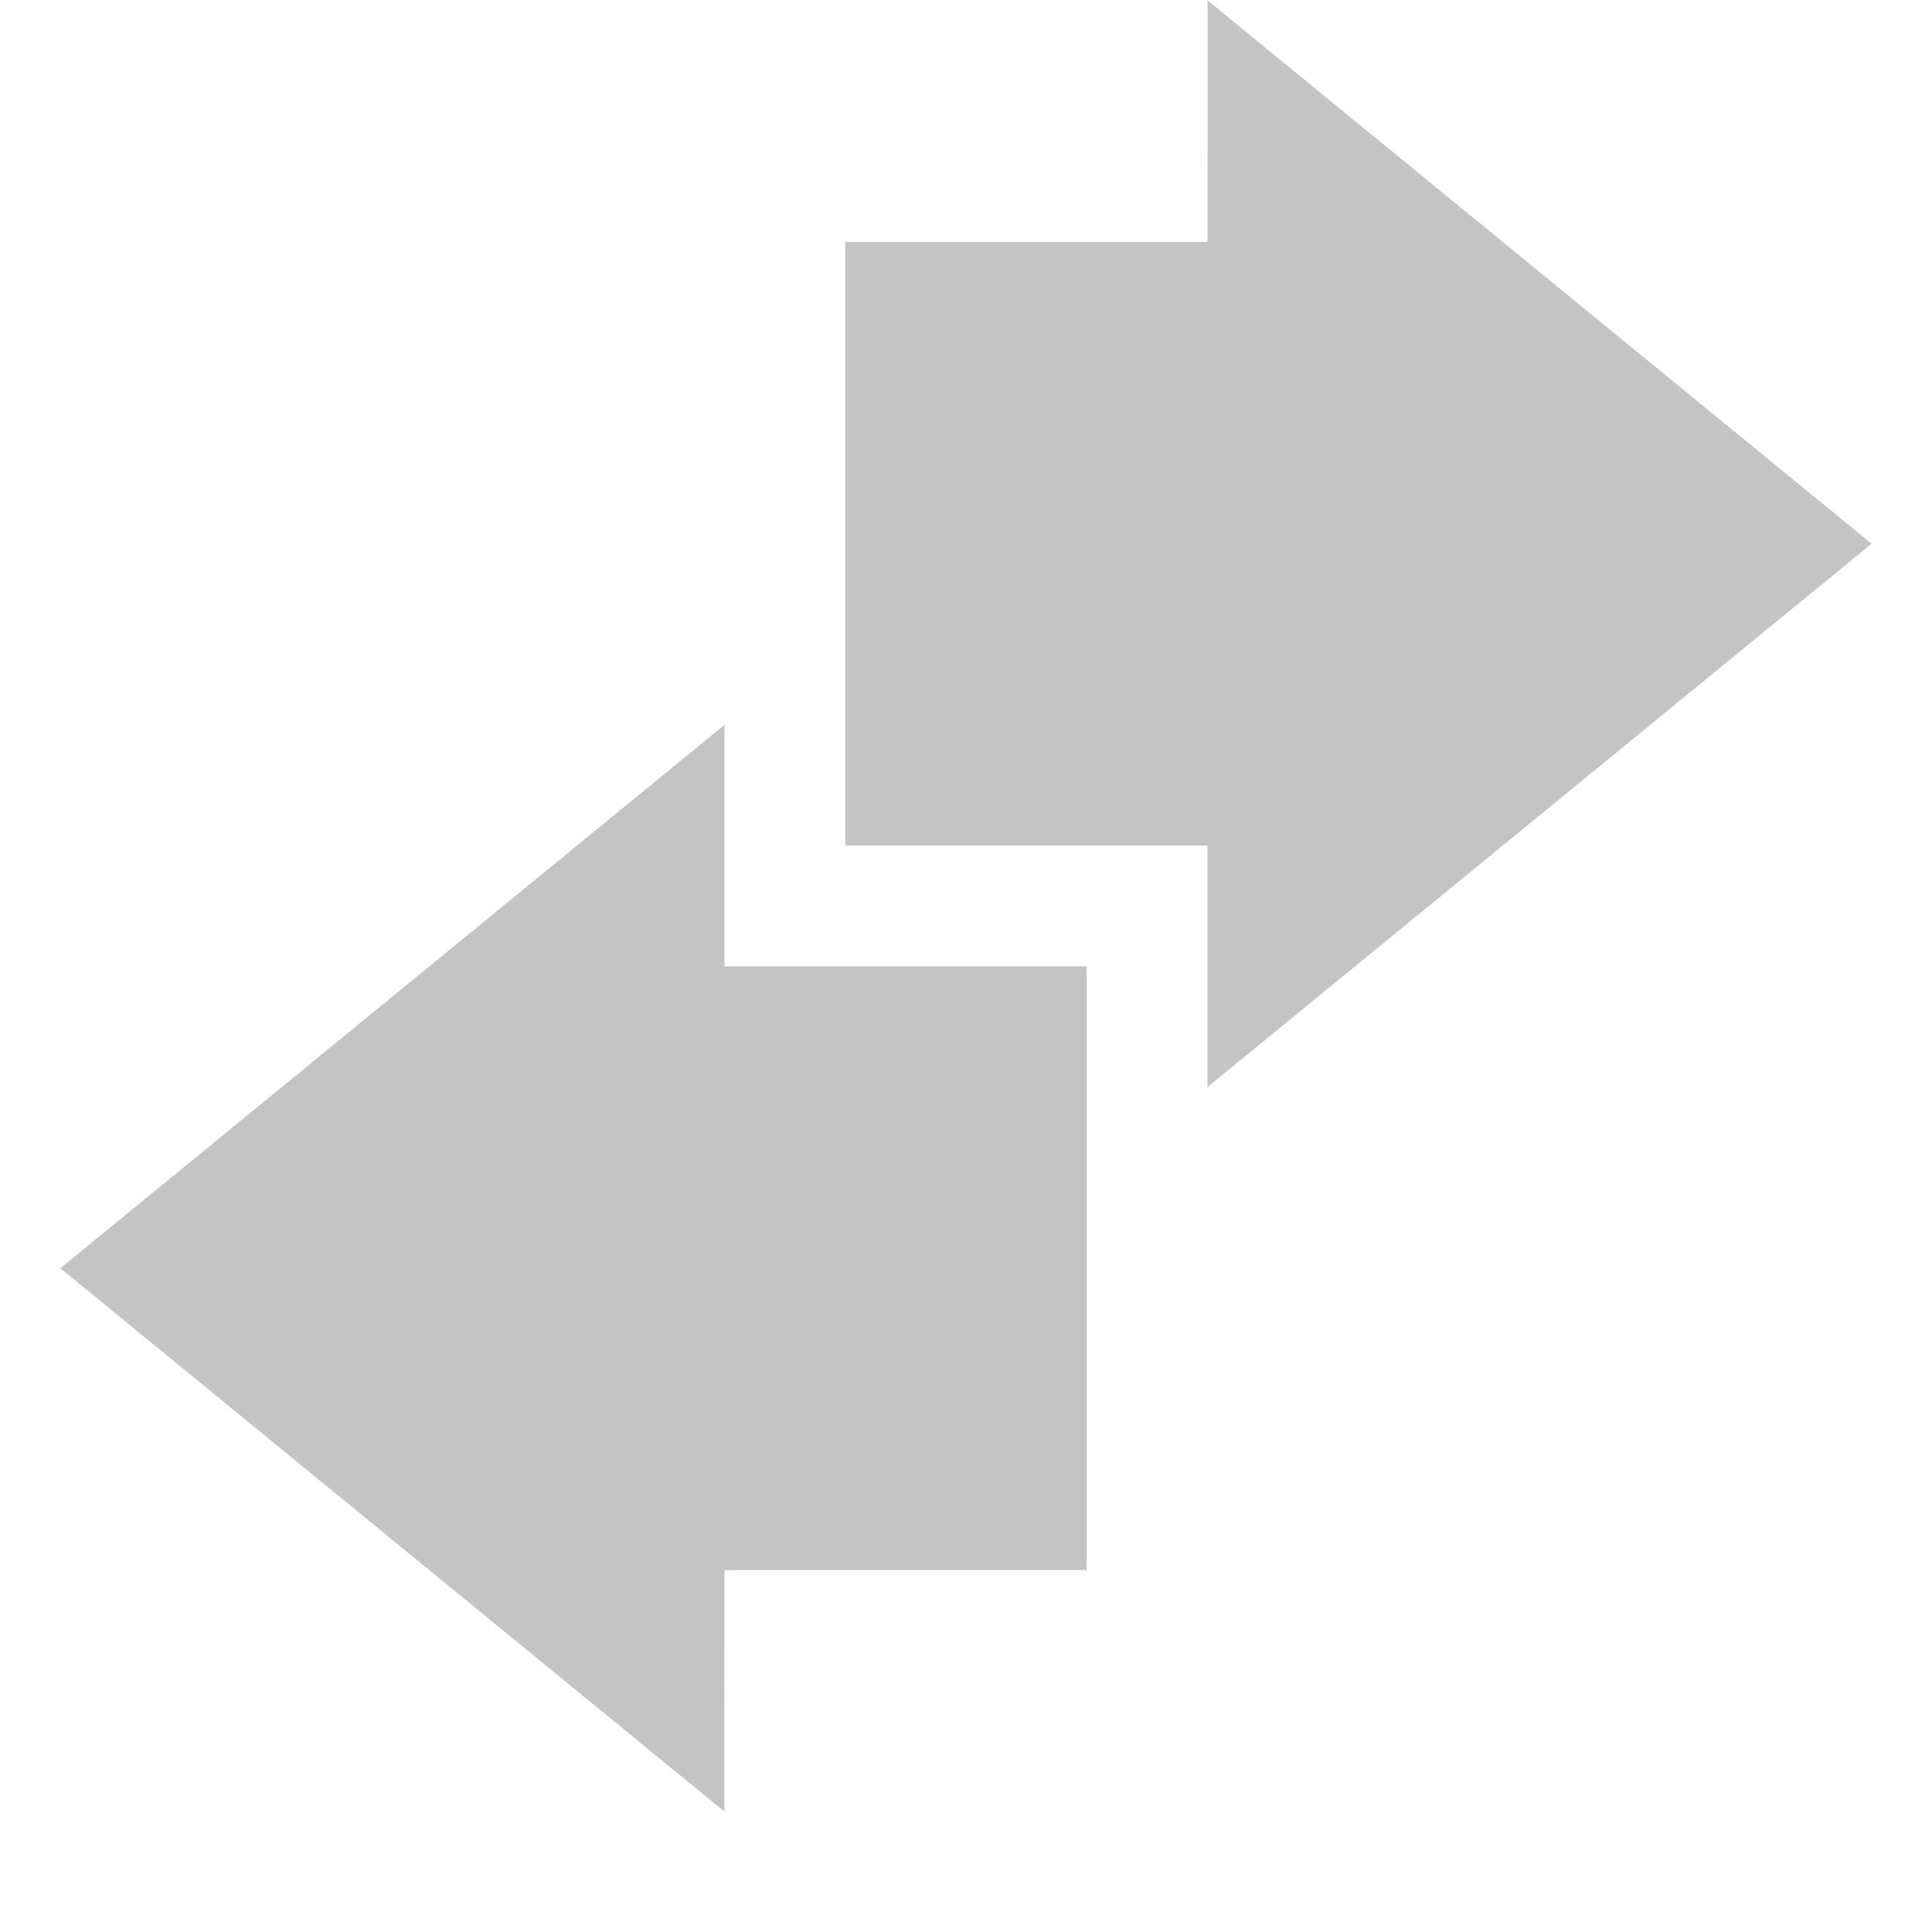
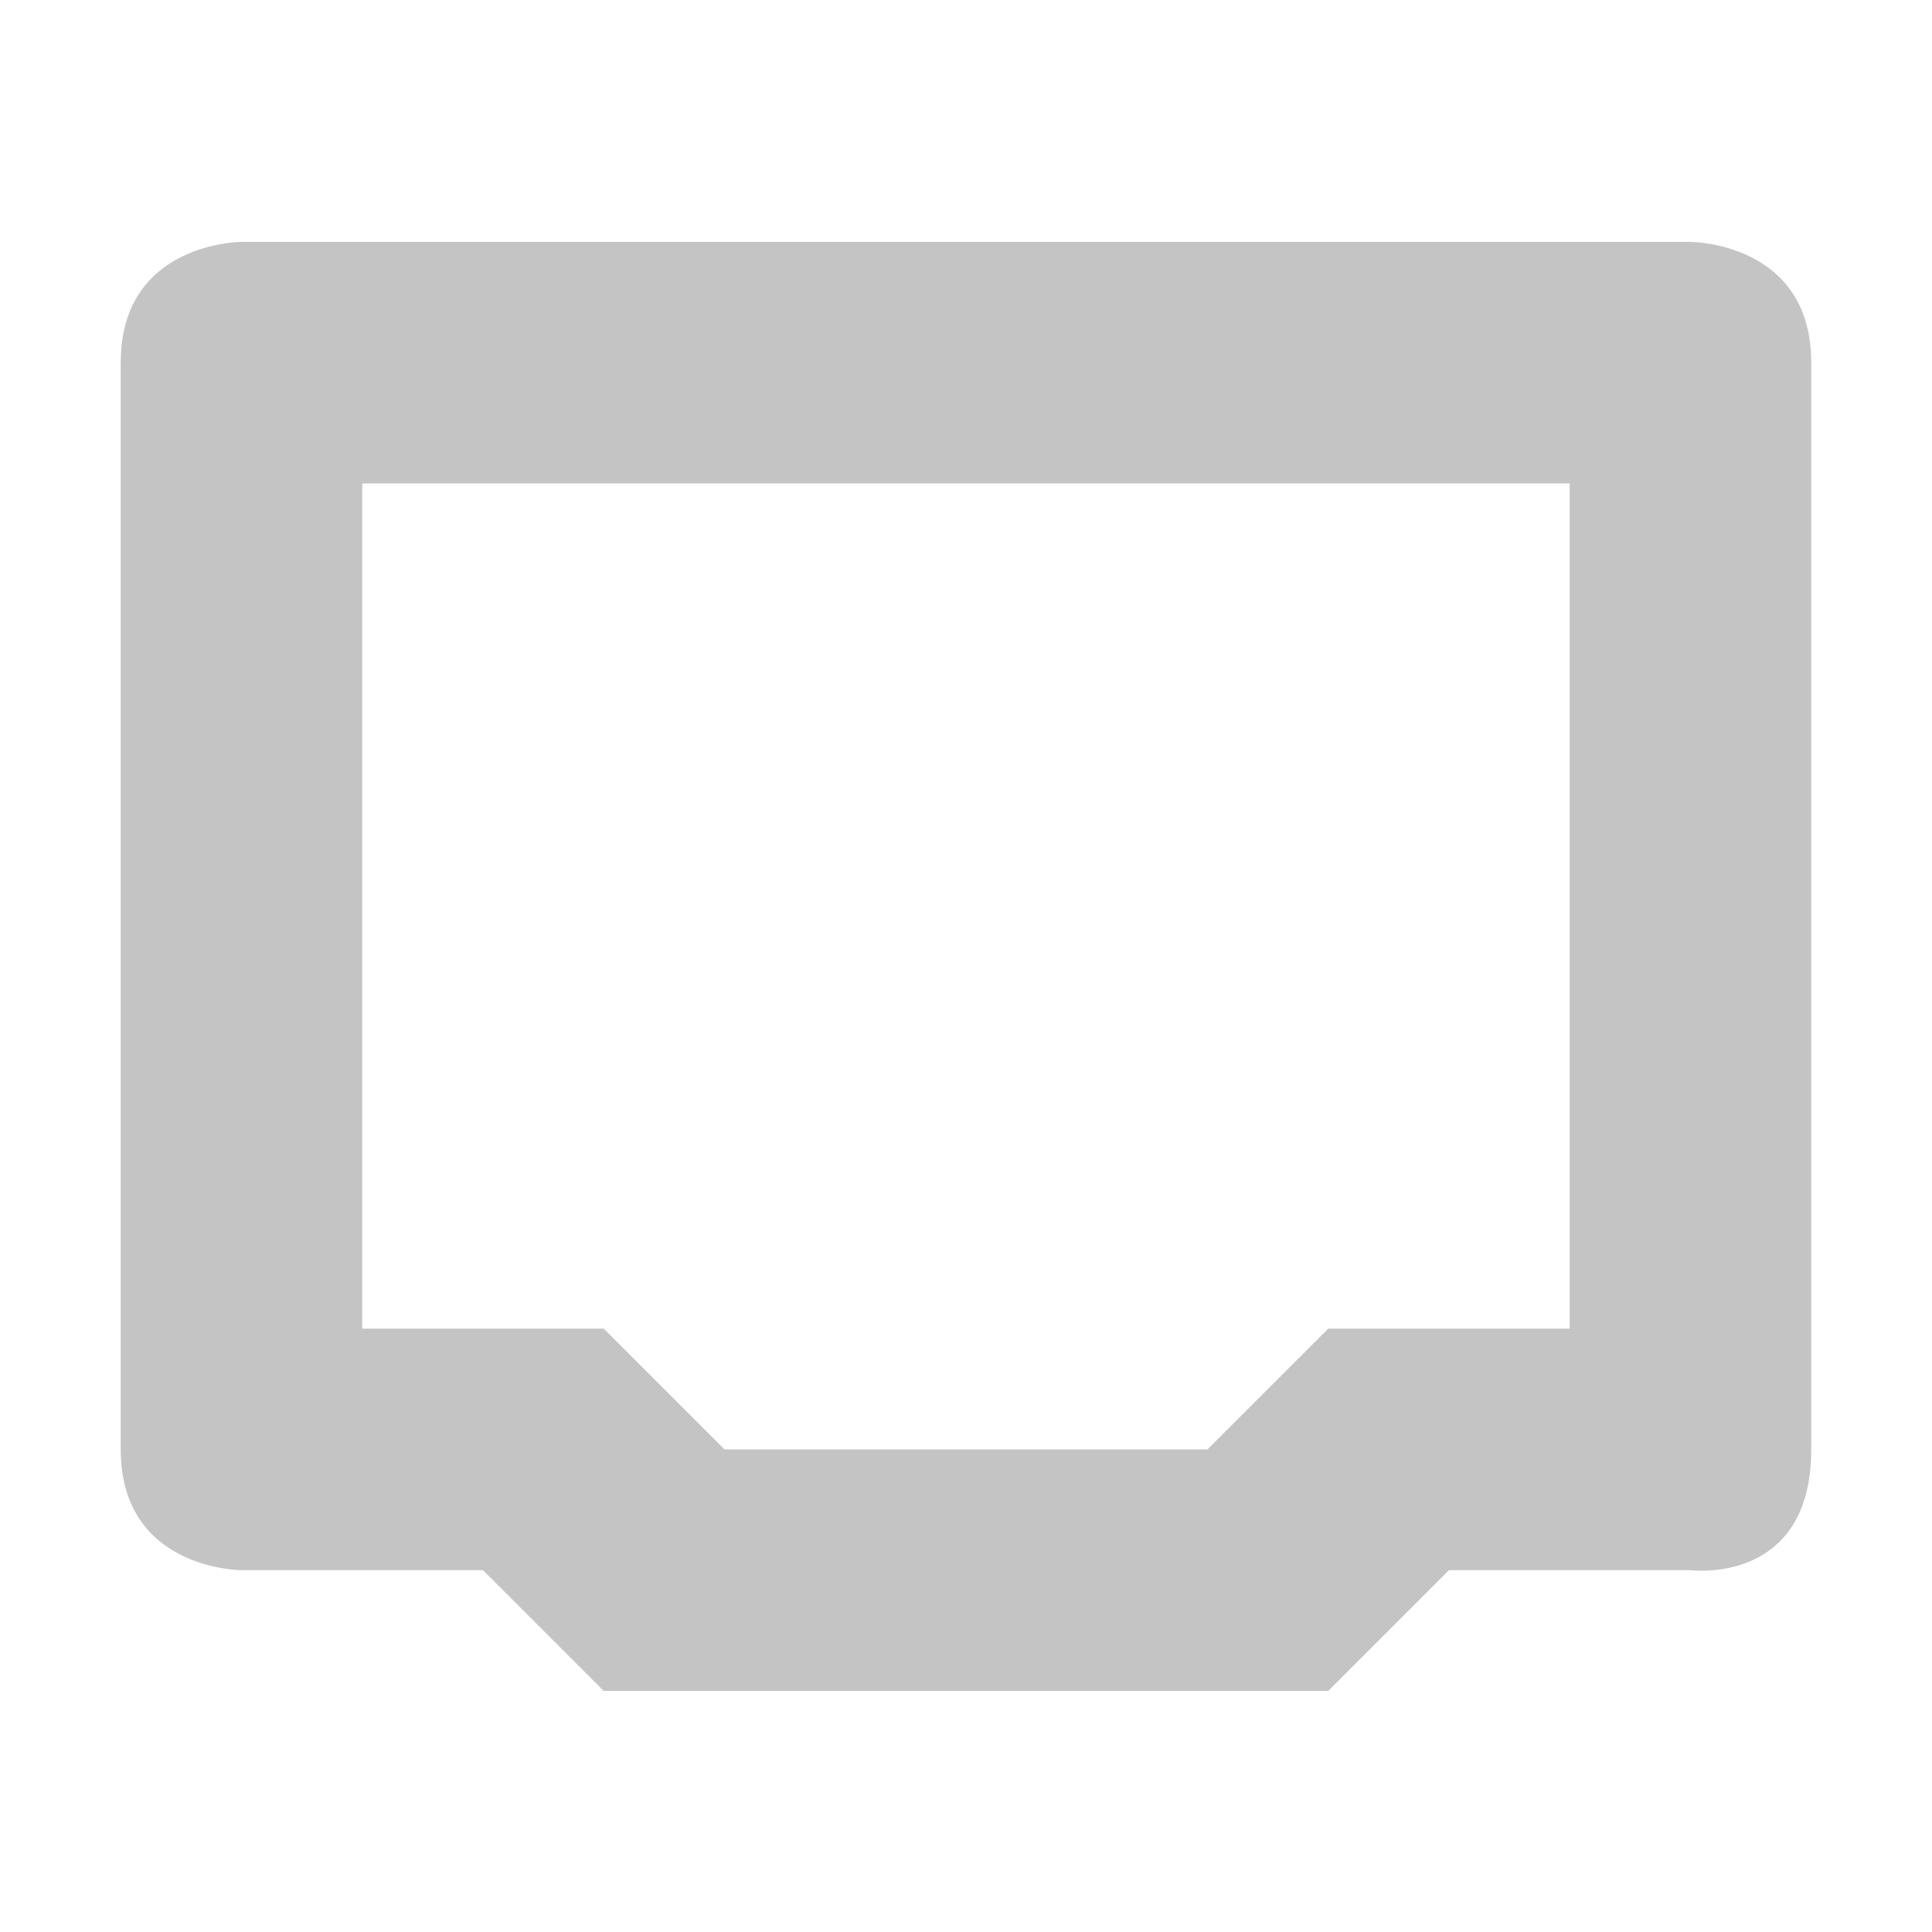
<svg xmlns="http://www.w3.org/2000/svg" xmlns:ns1="http://www.openswatchbook.org/uri/2009/osb" height="16" id="svg7384" style="enable-background:new" version="1.1" width="16">
  <defs id="defs7386">
    <linearGradient id="linearGradient5606" ns1:paint="solid">
      <stop id="stop5608" offset="0" style="stop-color:#000000;stop-opacity:1;" />
    </linearGradient>
-     <filter color-interpolation-filters="sRGB" id="filter7554">
+     <filter id="filter7554" style="color-interpolation-filters:sRGB">
      <feBlend id="feBlend7556" in2="BackgroundImage" mode="darken" />
    </filter>
  </defs>
-   <g id="layer9" style="display:inline" transform="translate(-485.0004,431.0034)">
-     <g id="g9699" style="stroke:none;display:inline;enable-background:new" transform="translate(-13.99978,-28.00336)">
-       <path d="m 509,-393.997 5.5,-4.5 -5.5,-4.5 c 0.004,0.003 0,1.333 0,2 -1,0 -2,0 -3,0 0,1.667 0,3.333 0,5 1,0 2,0 3,0 0,0.667 0,2 0,2 z" id="path9701" style="opacity:0.35;color:#000000;fill:#555555;fill-opacity:1;stroke:none" />
-       <path d="m 505,-396.997 -5.5,4.5 5.5,4.5 c -0.004,-0.003 0,-1.333 0,-2 1,0 3,0 3,0 l 0,-2.188 0,-0.812 0,-2 c 0,0 -2,0 -3,0 0,-0.667 0,-2 0,-2 z" id="path9705" style="opacity:0.35;color:#000000;fill:#555555;fill-opacity:1;stroke:none" />
+   <g id="layer9" style="display:inline" transform="translate(-325.0004,435.0034)">
+     <g id="g6540" transform="translate(-120,20)">
+       <path d="m 206,44 c 0,0 -1,0 -1,1 l 0,9 c 0,1 1,1 1,1 l 2,0 1,1 6,0 1,-1 2,0 c 0,0 1,0.13 1,-1 l 0,-9 c 0,-1 -1,-1 -1,-1 z m 1,2 10,0 0,7 -2,0 -1,1 -4,0 -1,-1 -2,0 z" id="path6542" style="opacity:0.35;fill:#555555;fill-opacity:1;stroke:none;stroke-width:2;stroke-linecap:round;stroke-linejoin:round;stroke-miterlimit:4;stroke-dasharray:none;stroke-opacity:1" transform="translate(241.0002,-497)" />
    </g>
  </g>
-   <g id="layer10" style="display:inline;filter:url(#filter7554)" transform="translate(-485.0004,431.0034)" />
-   <g id="layer1" style="display:inline" transform="translate(-244.0002,-185.9966)" />
-   <g id="layer14" style="display:inline" transform="translate(-485.0004,431.0034)" />
-   <g id="layer15" style="display:inline" transform="translate(-485.0004,431.0034)" />
-   <g id="g71291" style="display:inline" transform="translate(-485.0004,431.0034)" />
-   <g id="layer2" style="display:inline" transform="translate(-244.0002,-35.99664)" />
-   <g id="g6058" style="display:inline" transform="translate(-244.0002,-35.99664)" />
-   <g id="layer12" style="display:inline" transform="translate(-485.0004,431.0034)" />
+   <g id="layer10" style="display:inline;filter:url(#filter7554)" transform="translate(-325.0004,435.0034)" />
+   <g id="layer1" style="display:inline" transform="translate(-84.0002,-181.9966)" />
+   <g id="layer14" style="display:inline" transform="translate(-325.0004,435.0034)" />
+   <g id="layer15" style="display:inline" transform="translate(-325.0004,435.0034)" />
+   <g id="g71291" style="display:inline" transform="translate(-325.0004,435.0034)" />
+   <g id="layer2" style="display:inline" transform="translate(-84.0002,-31.99664)" />
+   <g id="g6058" style="display:inline" transform="translate(-84.0002,-31.99664)" />
+   <g id="layer12" style="display:inline" transform="translate(-325.0004,435.0034)" />
</svg>
